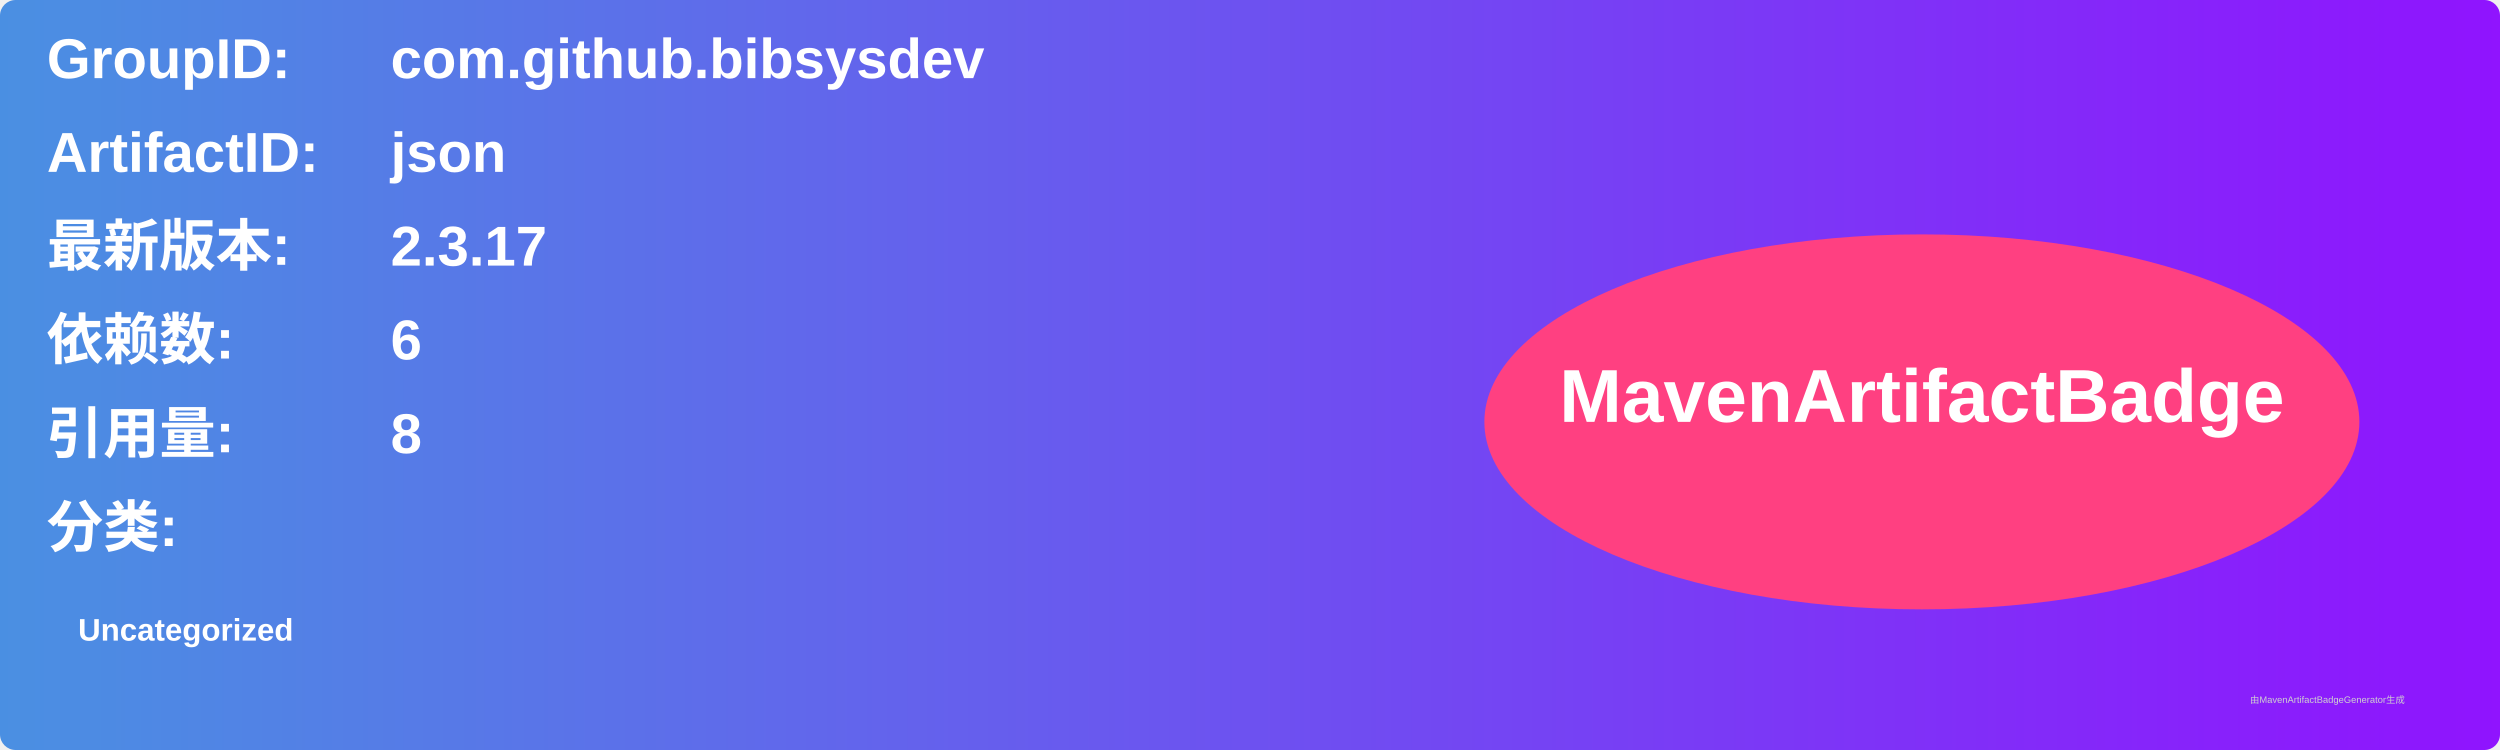
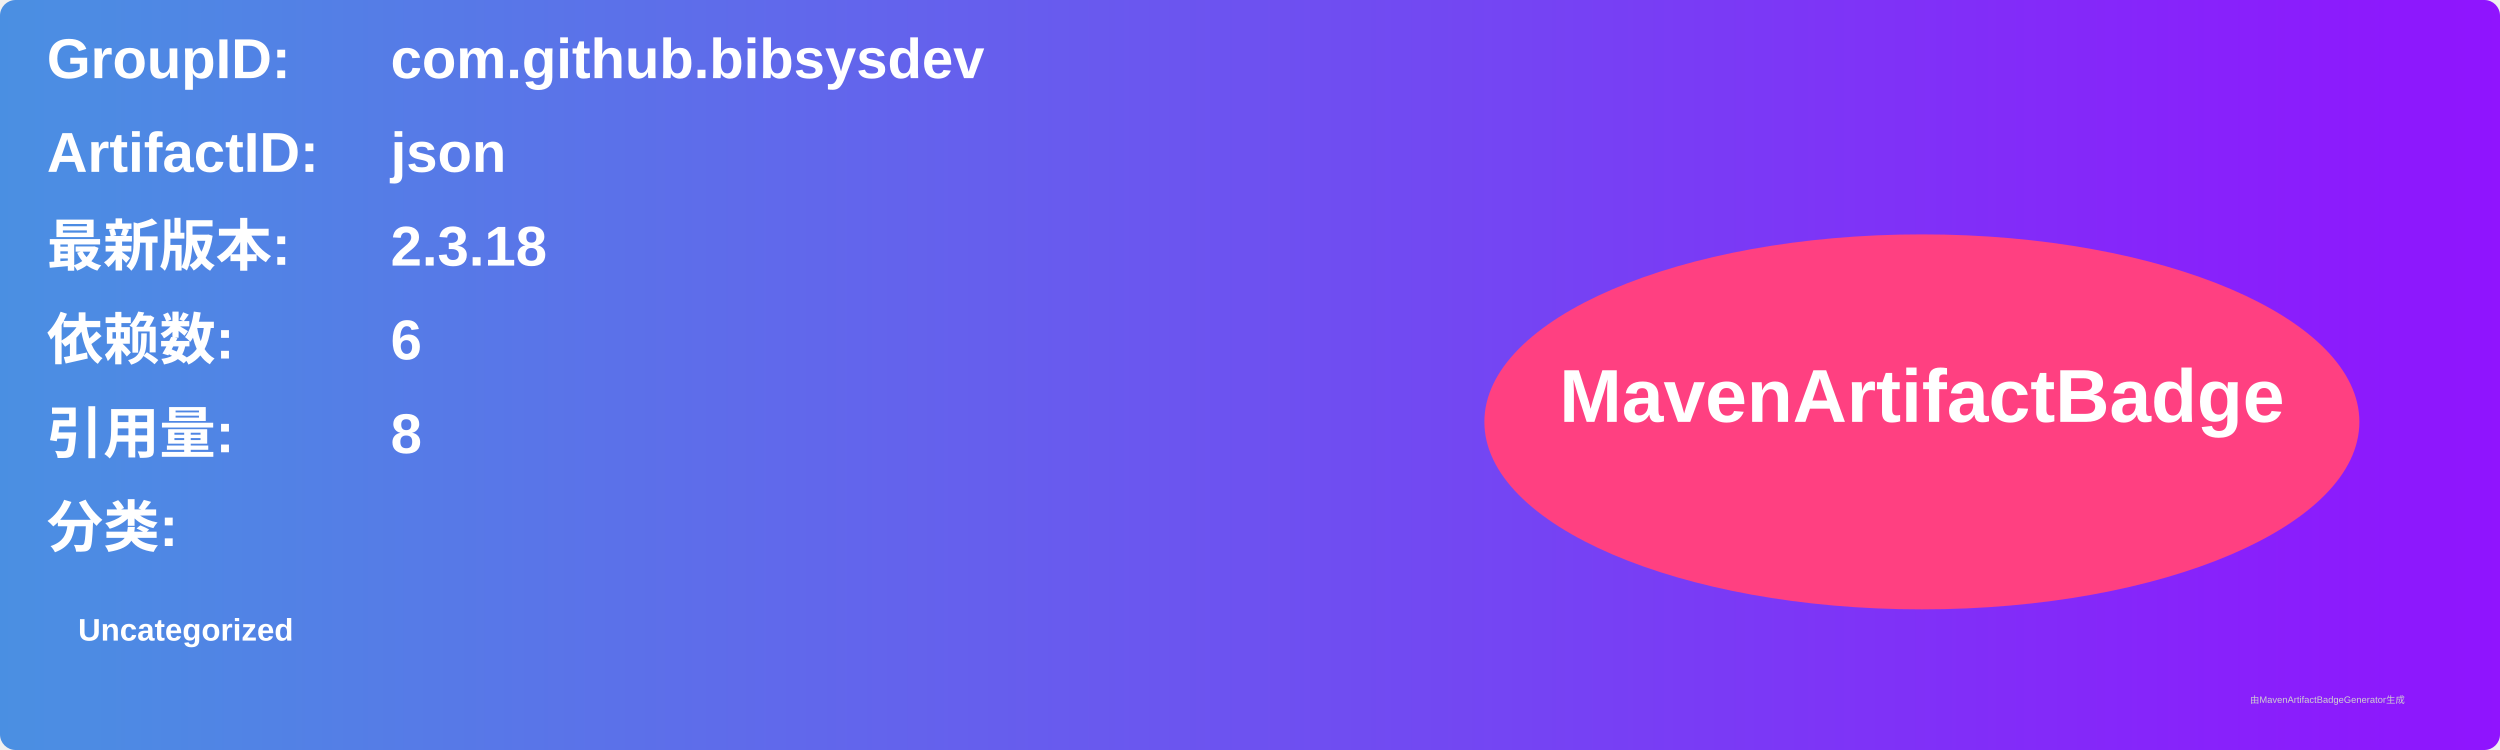
<svg xmlns="http://www.w3.org/2000/svg" width="800" height="240" viewBox="0 0 800 240">
  <linearGradient id="grad" x1="0%" y1="0%" x2="100%" y2="0%">
    <stop offset="0%" stop-color="#4a90e2" />
    <stop offset="100%" stop-color="#9013fe" />
  </linearGradient>
  <rect width="100%" height="100%" rx="5" ry="5" fill="url(#grad)" />
  <g transform="translate(15, 15)">
    <text x="0" y="10" font-family="Arial" font-size="18" fill="white" font-weight="bold" width="260">GroupID:</text>
    <text x="110" y="10" font-family="Arial" font-size="18" fill="white" font-weight="bold" width="460">com.github.bibsysdev</text>
    <text x="0" y="40" font-family="Arial" font-size="18" fill="white" font-weight="bold" width="260">ArtifactID:</text>
    <text x="110" y="40" font-family="Arial" font-size="18" fill="white" font-weight="bold" width="460">json</text>
    <text x="0" y="70" font-family="Arial" font-size="18" fill="white" font-weight="bold">最新版本:</text>
    <text x="110" y="70" font-family="Arial" font-size="18" fill="white" font-weight="bold">
-       <tspan font-weight="bold">2.3.17</tspan>
+       <tspan font-weight="bold">2.3.18</tspan>
    </text>
    <text x="0" y="100" font-family="Arial" font-size="18" fill="white" font-weight="bold">依赖数: </text>
    <text x="110" y="100" font-family="Arial" font-size="18" fill="white">
      <tspan font-weight="bold">6</tspan>
    </text>
    <text x="0" y="130" font-family="Arial" font-size="18" fill="white" font-weight="bold">引用量: </text>
    <text x="110" y="130" font-family="Arial" font-size="18" fill="white">
      <tspan font-weight="bold">8</tspan>
    </text>
    <text x="0" y="160" font-family="Arial" font-size="18" fill="white" font-weight="bold">分类:</text>
    <text x="10" y="190" font-family="Arial" font-size="10" fill="white">
      <tspan font-weight="bold">Uncategorized</tspan>
    </text>
    <ellipse cx="600" cy="120" rx="140" ry="60" fill="#ff4081" />
    <text x="600" y="120" text-anchor="middle" font-family="Arial" font-size="24" fill="white" font-weight="bold">MavenArtifactBadge</text>
  </g>
  <text x="720" y="225" font-family="Arial" font-size="3" fill="#d0d0d0">由MavenArtifactBadgeGenerator生成</text>
</svg>
